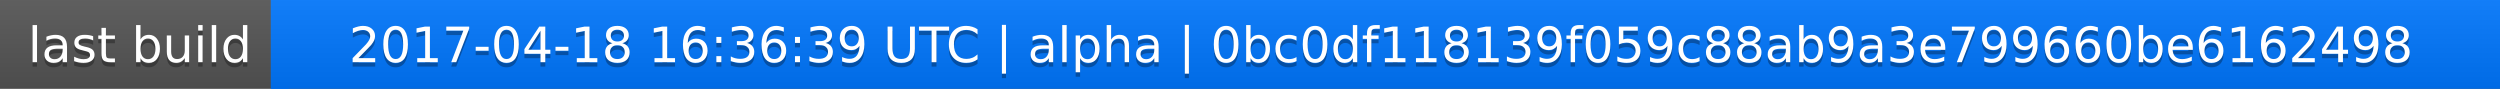
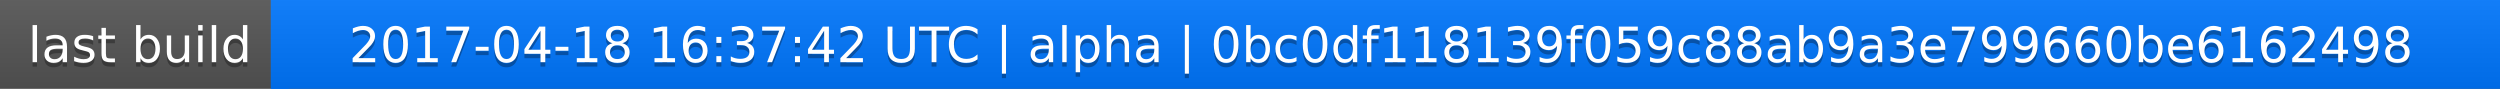
<svg xmlns="http://www.w3.org/2000/svg" width="563" height="20">
  <linearGradient id="a" x2="0" y2="100%">
    <stop offset="0" stop-color="#bbb" stop-opacity=".1" />
    <stop offset="1" stop-opacity=".1" />
  </linearGradient>
  <rect rx="0" width="563" height="20" fill="#555" />
  <rect rx="0" x="61" width="502" height="20" fill="#07f" />
  <path fill="#07f" d="M61 0h4v20h-4z" />
  <rect rx="0" width="563" height="20" fill="url(#a)" />
  <g fill="#fff" text-anchor="middle" font-family="DejaVu Sans,Verdana,Geneva,sans-serif" font-size="11">
    <text x="31.5" y="15" fill="#010101" fill-opacity=".3">last build</text>
    <text x="31.5" y="14">last build</text>
-     <text x="311" y="15" fill="#010101" fill-opacity=".3">2017-04-18 16:36:39 UTC | alpha | 0bc0df118139f059c88ab9a3e799660be6162498</text>
-     <text x="311" y="14">2017-04-18 16:36:39 UTC | alpha | 0bc0df118139f059c88ab9a3e799660be6162498</text>
+     <text x="311" y="15" fill="#010101" fill-opacity=".3">2017-04-18 16:37:42 UTC | alpha | 0bc0df118139f059c88ab9a3e799660be6162498</text>
+     <text x="311" y="14">2017-04-18 16:37:42 UTC | alpha | 0bc0df118139f059c88ab9a3e799660be6162498</text>
  </g>
</svg>
